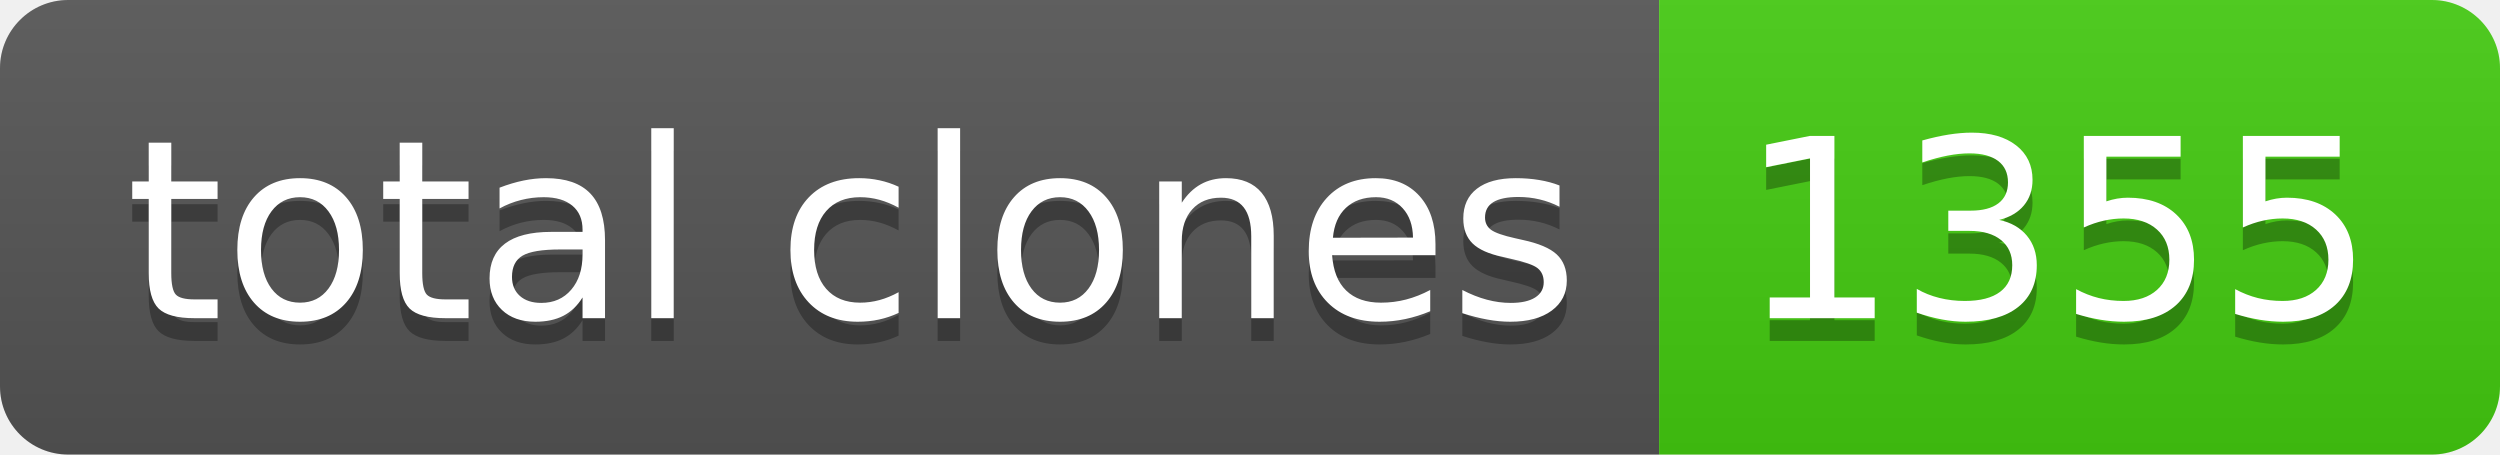
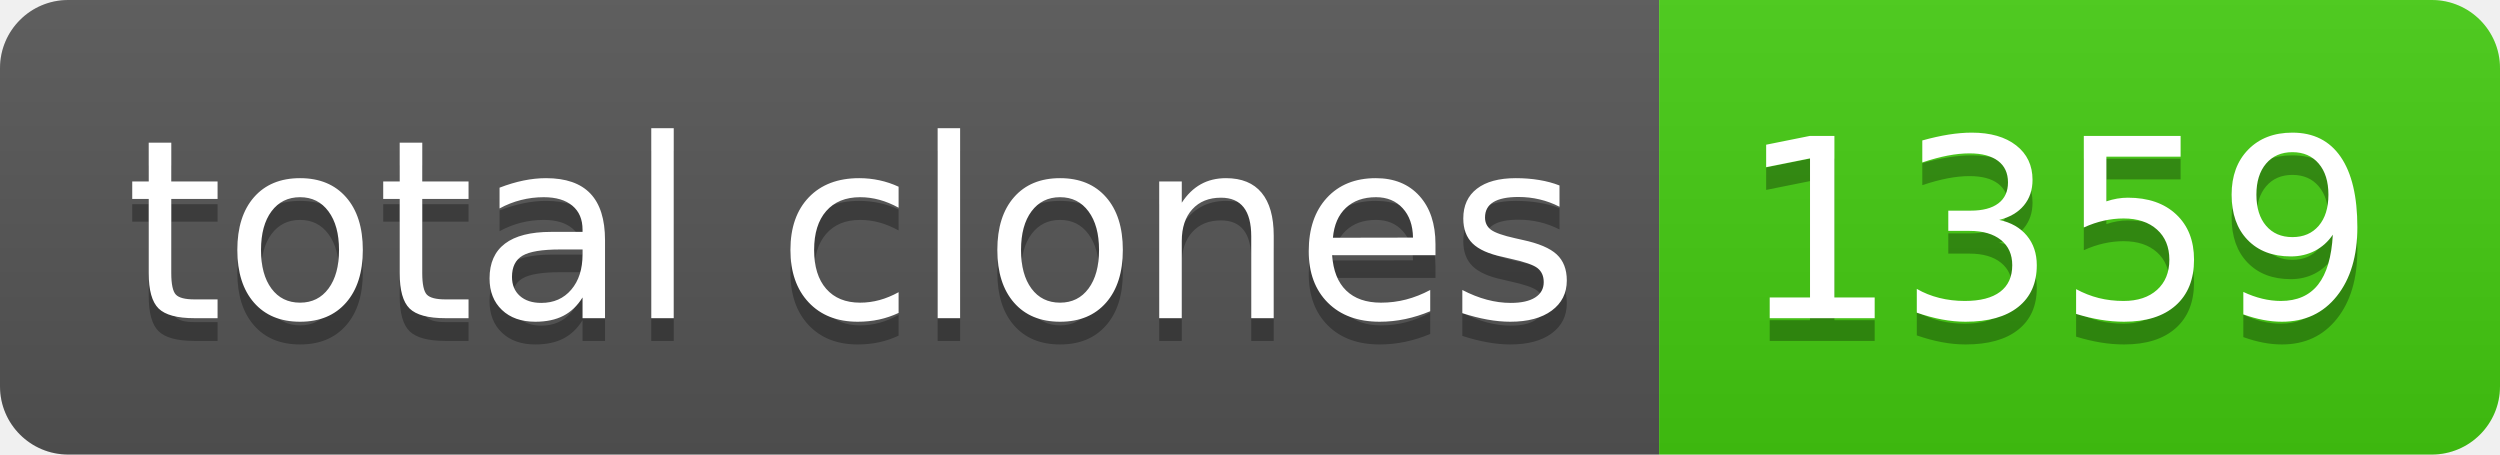
- <svg xmlns="http://www.w3.org/2000/svg" width="110" height="20" role="img" aria-label="total clones: 1355">
+ <svg xmlns="http://www.w3.org/2000/svg" width="110" height="20" role="img" aria-label="total clones: 1359">
  <linearGradient id="s" x2="0" y2="100%">
    <stop offset="0" stop-color="#bbb" stop-opacity=".1" />
    <stop offset="1" stop-opacity=".1" />
  </linearGradient>
  <clipPath id="r">
    <rect width="110" height="20" rx="3" fill="#fff" />
  </clipPath>
  <g clip-path="url(#r)">
    <rect width="73" height="20" fill="#555" />
    <rect x="73" width="37" height="20" fill="#4c1" />
    <rect width="110" height="20" fill="url(#s)" />
  </g>
  <g fill="#fff" text-anchor="middle" font-family="Verdana,Geneva,DejaVu Sans,sans-serif" text-rendering="geometricPrecision" font-size="110">
    <text aria-hidden="true" x="375" y="150" fill="#010101" fill-opacity=".3" transform="scale(.1)" textLength="630">total clones</text>
    <text x="375" y="140" transform="scale(.1)" fill="#fff" textLength="630">total clones</text>
-     <text aria-hidden="true" x="905" y="150" fill="#010101" fill-opacity=".3" transform="scale(.1)" textLength="270">1355</text>
-     <text x="905" y="140" transform="scale(.1)" fill="#fff" textLength="270">1355</text>
+     <text aria-hidden="true" x="905" y="150" fill="#010101" fill-opacity=".3" transform="scale(.1)" textLength="270">1359</text>
+     <text x="905" y="140" transform="scale(.1)" fill="#fff" textLength="270">1359</text>
  </g>
</svg>
